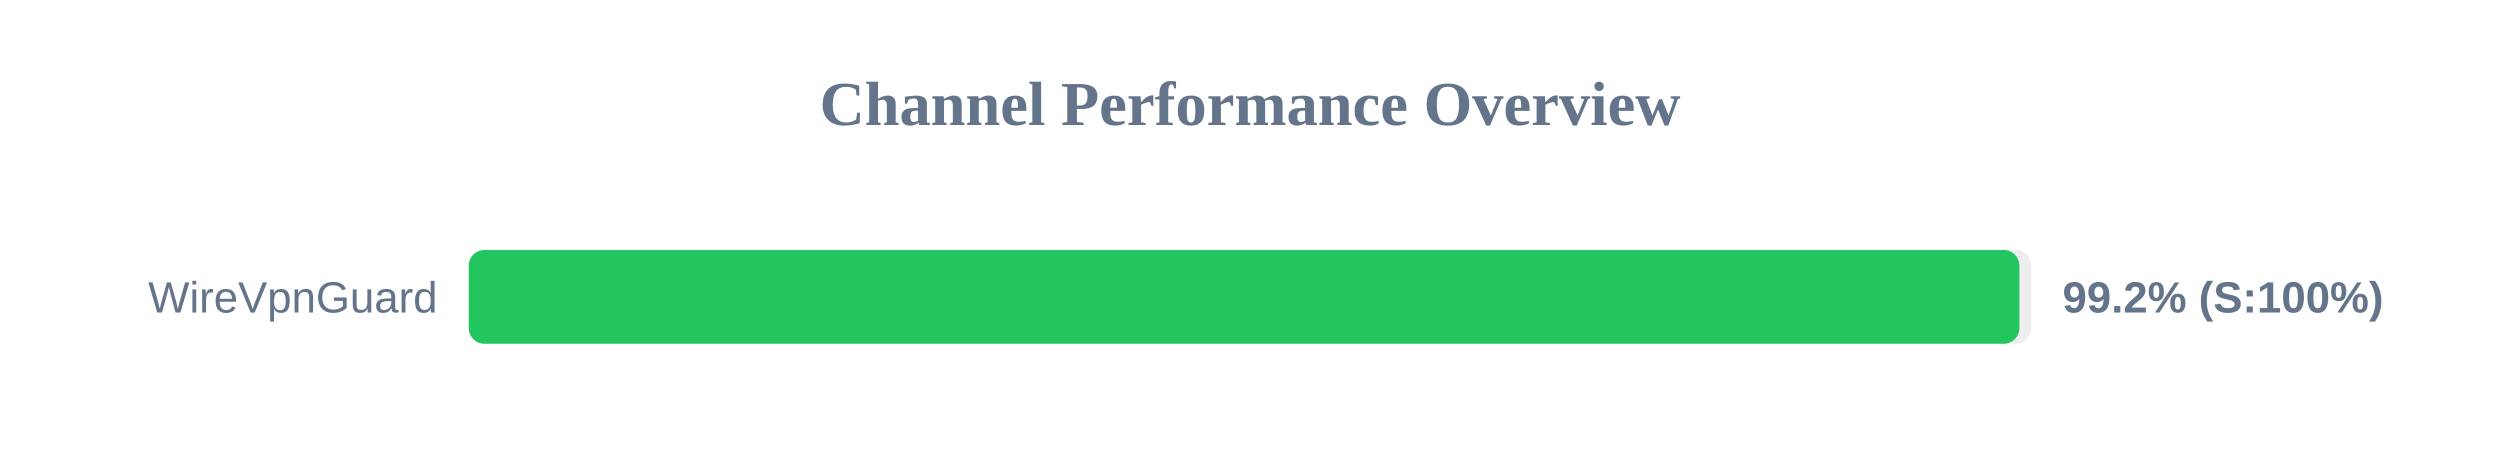
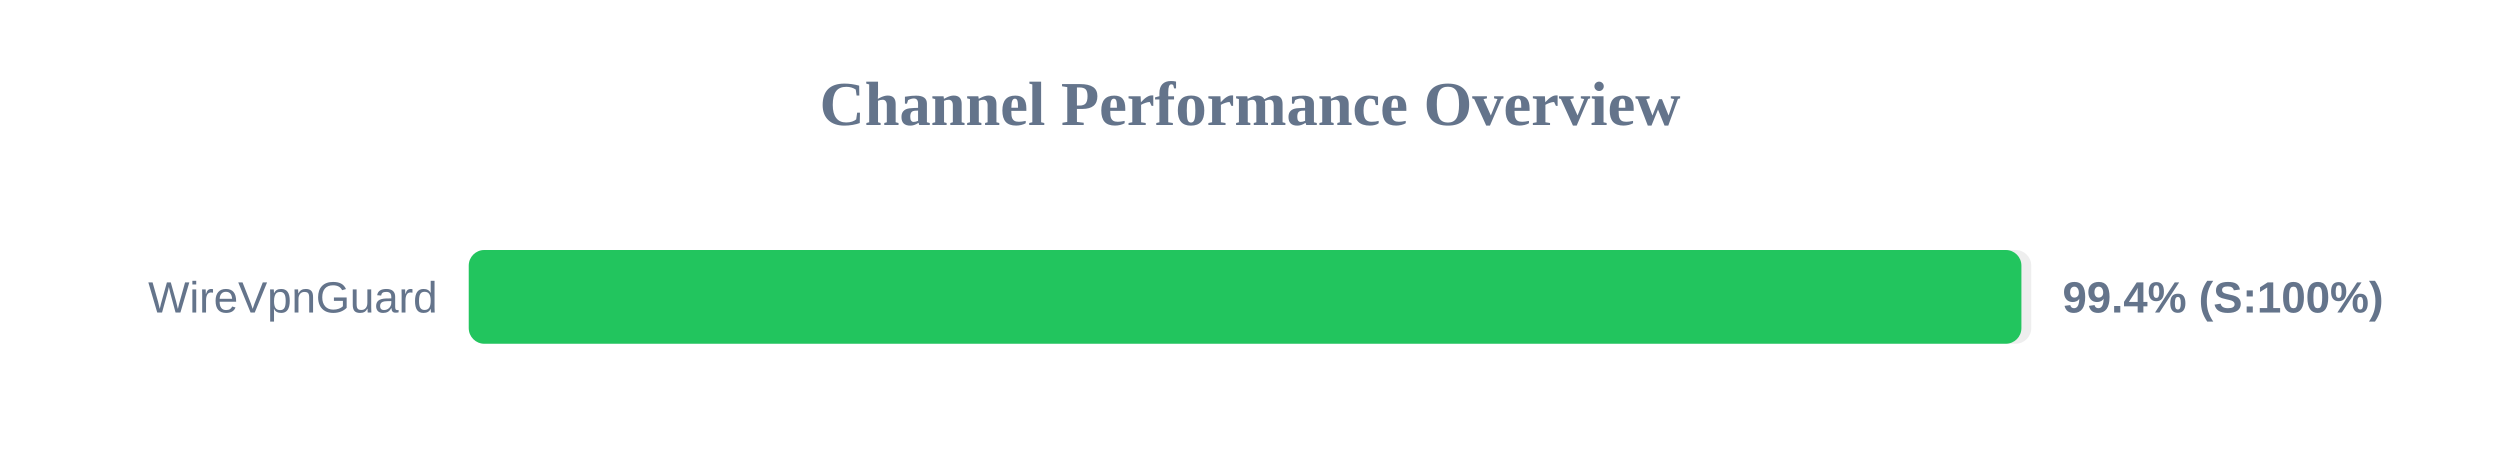
<svg xmlns="http://www.w3.org/2000/svg" width="800" height="150" version="1.1">
  <style>
        .row { font: 14px Arial; fill: #64748b; }
        .score { font: bold 14px Arial; fill: #64748b; }
    </style>
  <text x="400" y="40" text-anchor="middle" font-size="20px" font-weight="bold" fill="#64748b">Channel Performance Overview</text>
  <rect x="150" y="80" width="500" height="30" fill="#eee" rx="5" />
-   <rect x="150" y="80" width="496.2" height="30" fill="#22c55e" rx="5" />
+   <rect x="150" y="80" width="496.85" height="30" fill="#22c55e" rx="5" />
  <text x="140" y="100" text-anchor="end" class="row">WireVpnGuard</text>
-   <text x="660" y="100" text-anchor="start" class="score">99.2% (S:100%)</text>
+   <text x="660" y="100" text-anchor="start" class="score">99.4% (S:100%)</text>
</svg>
